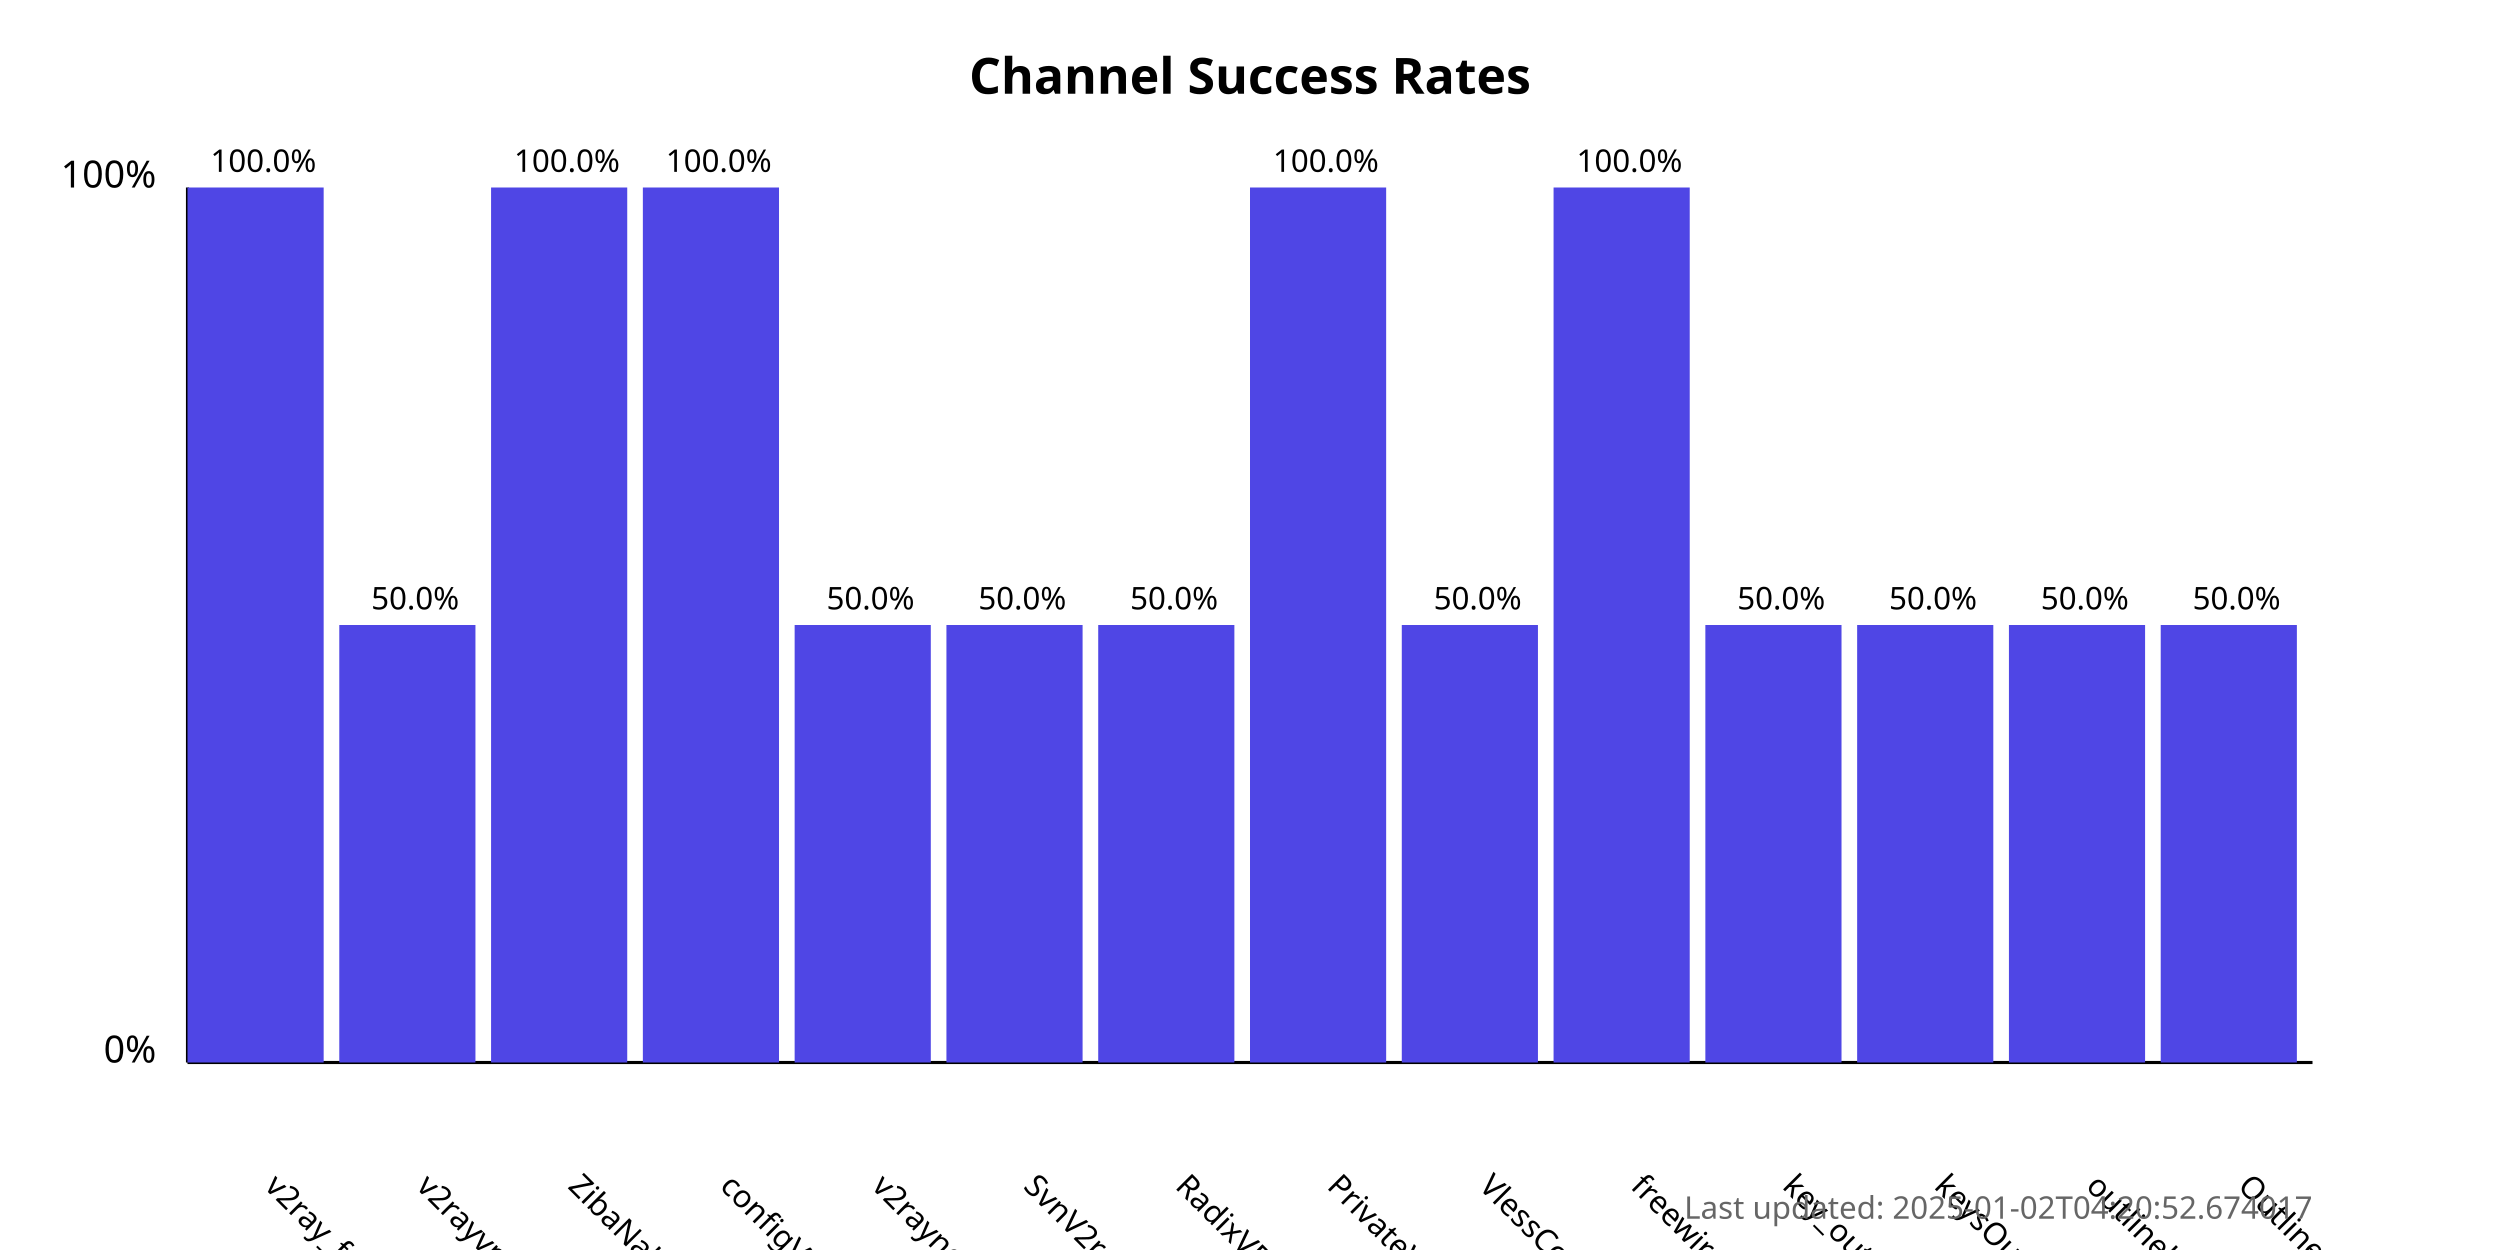
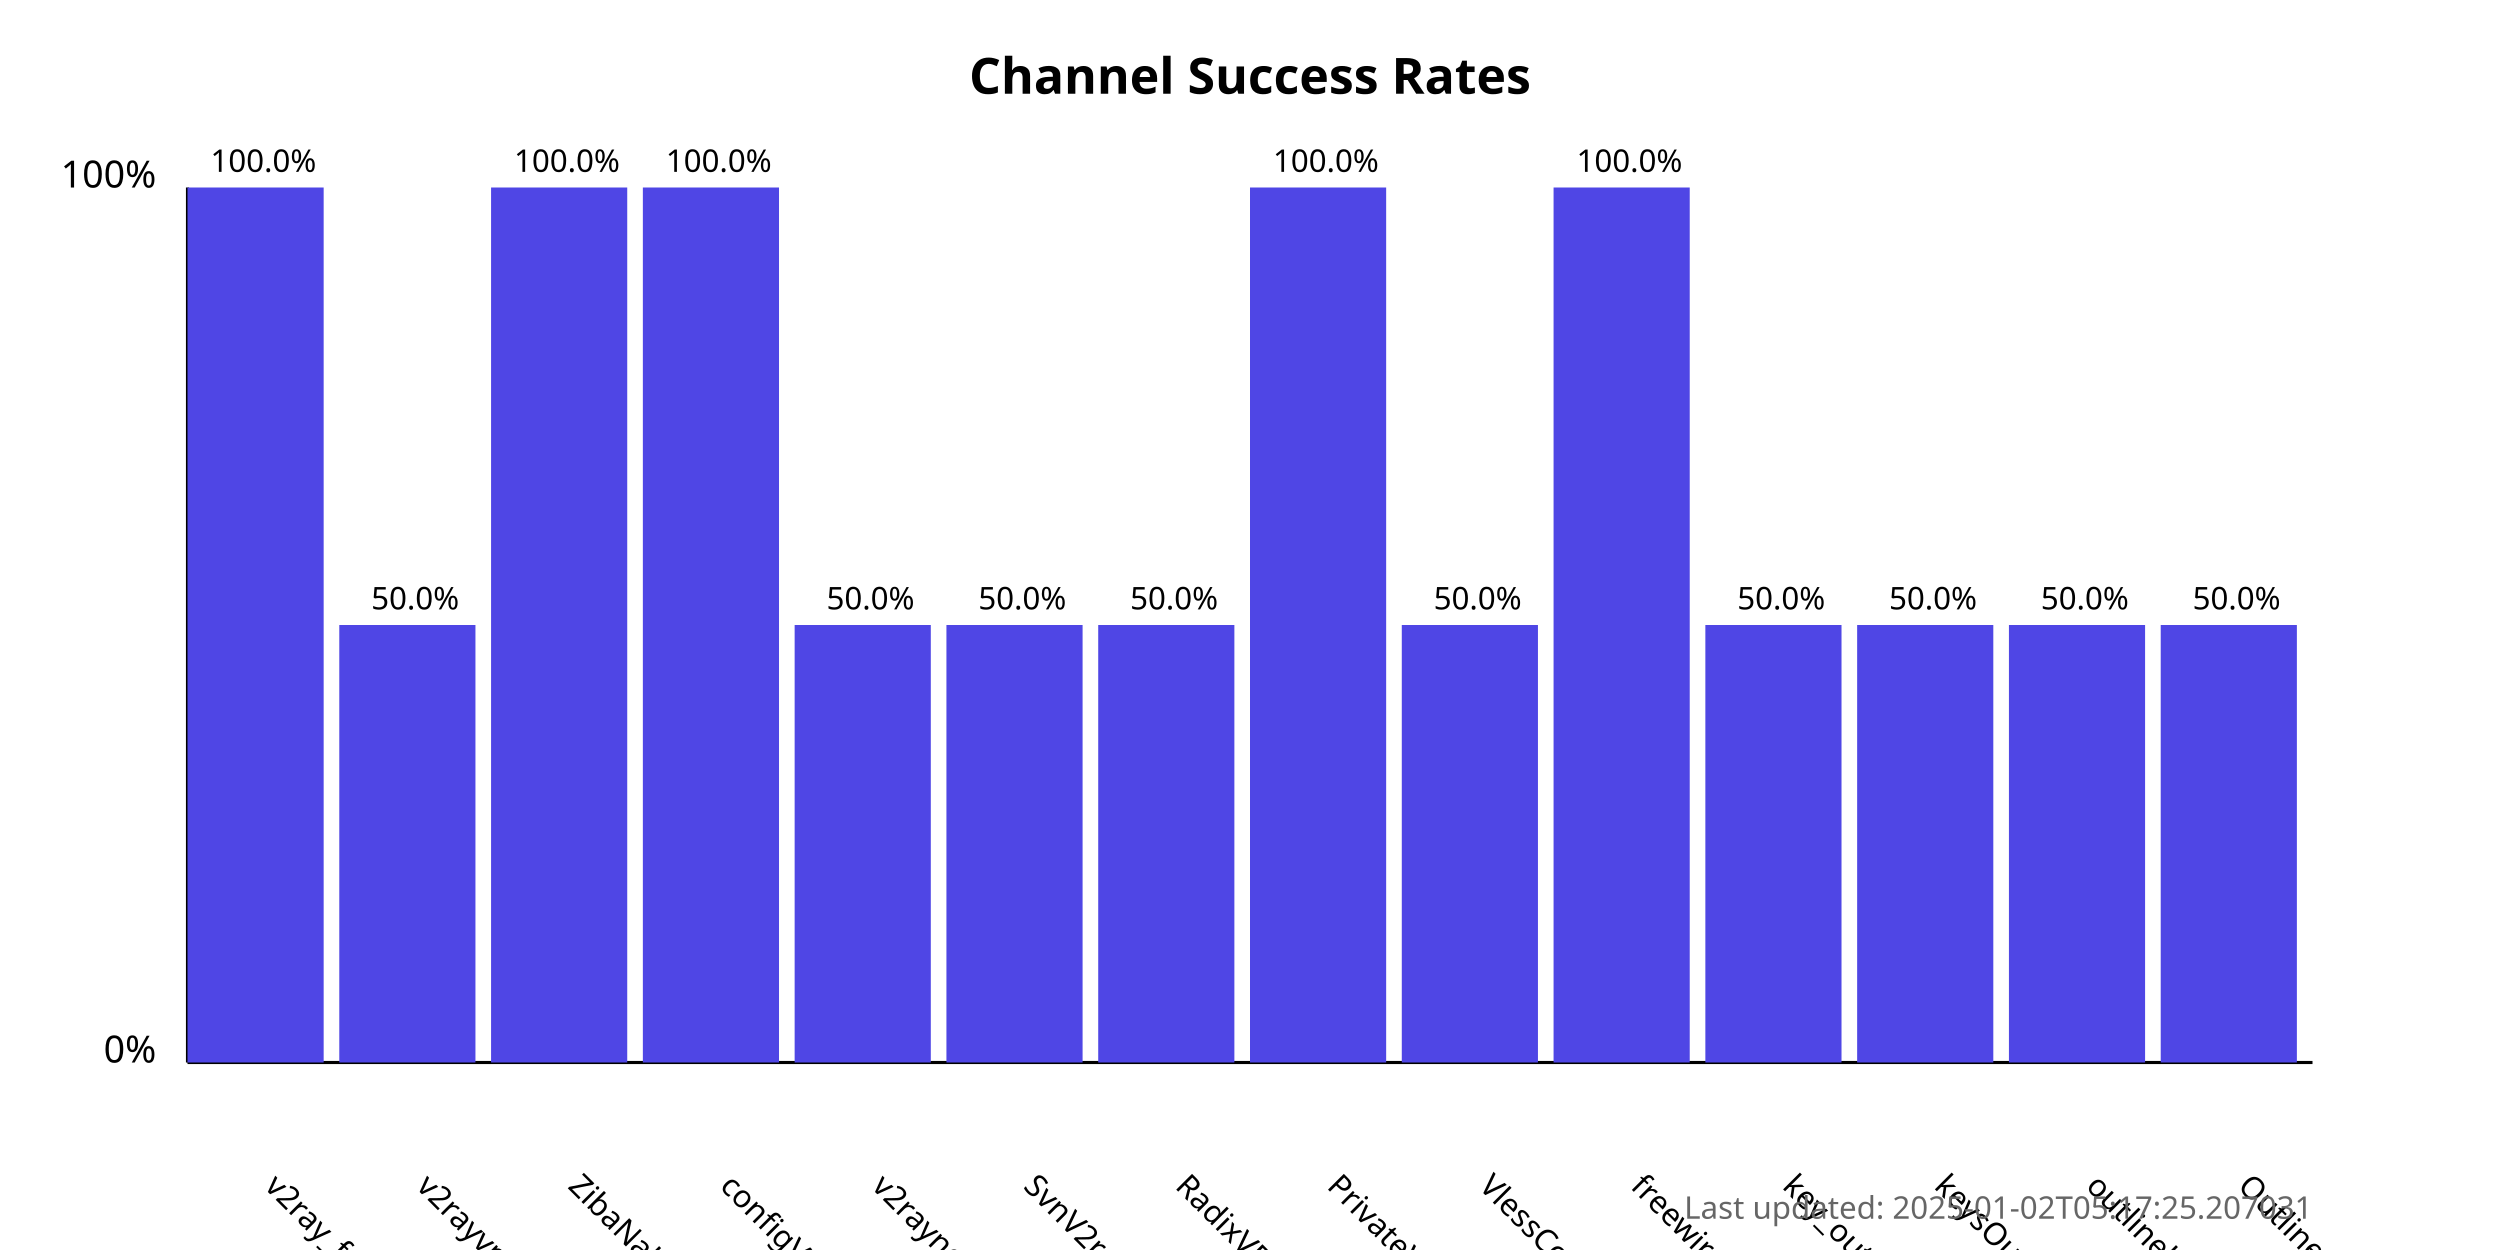
<svg xmlns="http://www.w3.org/2000/svg" width="800" height="400">
  <style>
            .chart-title { font: bold 16px sans-serif; }
            .axis-label { font: 12px sans-serif; }
            .tick-label { font: 10px sans-serif; }
            .bar { fill: #4f46e5; }
            .bar:hover { fill: #6366f1; }
            .timestamp { font: 10px sans-serif; fill: #666; }
        </style>
  <text x="400.0" y="30" text-anchor="middle" class="chart-title">
            Channel Success Rates
        </text>
  <line x1="60" y1="340" x2="60" y2="60" stroke="black" stroke-width="1" />
  <line x1="60" y1="340" x2="740" y2="340" stroke="black" stroke-width="1" />
  <text x="50" y="340" text-anchor="end" class="axis-label">0%</text>
  <text x="50" y="60" text-anchor="end" class="axis-label">100%</text>
  <g>
    <rect x="60" y="60.0" width="43.571" height="280.0" class="bar" />
    <text x="84.286" y="380" transform="rotate(45, 84.28571, 380)" text-anchor="start" class="tick-label">
                v2ray_free_conf
            </text>
    <text x="84.286" y="55.0" text-anchor="middle" class="tick-label">
                100.0%
            </text>
  </g>
  <g>
    <rect x="108.571" y="200.0" width="43.571" height="140.0" class="bar" />
    <text x="132.857" y="380" transform="rotate(45, 132.8571, 380)" text-anchor="start" class="tick-label">
                v2rayvpno
            </text>
    <text x="132.857" y="195.0" text-anchor="middle" class="tick-label">
                50.0%
            </text>
  </g>
  <g>
    <rect x="157.143" y="60.0" width="43.571" height="280.0" class="bar" />
    <text x="181.429" y="380" transform="rotate(45, 181.4286, 380)" text-anchor="start" class="tick-label">
                ZibaNabz
            </text>
    <text x="181.429" y="55.0" text-anchor="middle" class="tick-label">
                100.0%
            </text>
  </g>
  <g>
    <rect x="205.714" y="60.0" width="43.571" height="280.0" class="bar" />
    <text x="230.0" y="380" transform="rotate(45, 230.0, 380)" text-anchor="start" class="tick-label">
                configV2rayForFree
            </text>
    <text x="230.0" y="55.0" text-anchor="middle" class="tick-label">
                100.0%
            </text>
  </g>
  <g>
    <rect x="254.286" y="200.0" width="43.571" height="140.0" class="bar" />
    <text x="278.571" y="380" transform="rotate(45, 278.5714, 380)" text-anchor="start" class="tick-label">
                v2rayngvpn
            </text>
    <text x="278.571" y="195.0" text-anchor="middle" class="tick-label">
                50.0%
            </text>
  </g>
  <g>
    <rect x="302.857" y="200.0" width="43.571" height="140.0" class="bar" />
    <text x="327.143" y="380" transform="rotate(45, 327.1429, 380)" text-anchor="start" class="tick-label">
                SvnV2ray
            </text>
    <text x="327.143" y="195.0" text-anchor="middle" class="tick-label">
                50.0%
            </text>
  </g>
  <g>
    <rect x="351.429" y="200.0" width="43.571" height="140.0" class="bar" />
    <text x="375.714" y="380" transform="rotate(45, 375.7143, 380)" text-anchor="start" class="tick-label">
                RadixVPN
            </text>
    <text x="375.714" y="195.0" text-anchor="middle" class="tick-label">
                50.0%
            </text>
  </g>
  <g>
    <rect x="400" y="60.0" width="43.571" height="280.0" class="bar" />
    <text x="424.286" y="380" transform="rotate(45, 424.2857, 380)" text-anchor="start" class="tick-label">
                PrivateVPNs
            </text>
    <text x="424.286" y="55.0" text-anchor="middle" class="tick-label">
                100.0%
            </text>
  </g>
  <g>
    <rect x="448.571" y="200.0" width="43.571" height="140.0" class="bar" />
    <text x="472.857" y="380" transform="rotate(45, 472.8571, 380)" text-anchor="start" class="tick-label">
                VlessConfig
            </text>
    <text x="472.857" y="195.0" text-anchor="middle" class="tick-label">
                50.0%
            </text>
  </g>
  <g>
    <rect x="497.143" y="60.0" width="43.571" height="280.0" class="bar" />
    <text x="521.429" y="380" transform="rotate(45, 521.4286, 380)" text-anchor="start" class="tick-label">
                freewireguard
            </text>
    <text x="521.429" y="55.0" text-anchor="middle" class="tick-label">
                100.0%
            </text>
  </g>
  <g>
    <rect x="545.714" y="200.0" width="43.571" height="140.0" class="bar" />
    <text x="570.0" y="380" transform="rotate(45, 570.0, 380)" text-anchor="start" class="tick-label">
                key_outline
            </text>
    <text x="570.0" y="195.0" text-anchor="middle" class="tick-label">
                50.0%
            </text>
  </g>
  <g>
    <rect x="594.286" y="200.0" width="43.571" height="140.0" class="bar" />
    <text x="618.571" y="380" transform="rotate(45, 618.5714, 380)" text-anchor="start" class="tick-label">
                keysOutline
            </text>
    <text x="618.571" y="195.0" text-anchor="middle" class="tick-label">
                50.0%
            </text>
  </g>
  <g>
    <rect x="642.857" y="200.0" width="43.571" height="140.0" class="bar" />
    <text x="667.143" y="380" transform="rotate(45, 667.1429, 380)" text-anchor="start" class="tick-label">
                outlinekeys_free
            </text>
    <text x="667.143" y="195.0" text-anchor="middle" class="tick-label">
                50.0%
            </text>
  </g>
  <g>
    <rect x="691.429" y="200.0" width="43.571" height="140.0" class="bar" />
    <text x="715.714" y="380" transform="rotate(45, 715.7143, 380)" text-anchor="start" class="tick-label">
                OutlineReleasedKey
            </text>
    <text x="715.714" y="195.0" text-anchor="middle" class="tick-label">
                50.0%
            </text>
  </g>
  <text x="740" y="390" text-anchor="end" class="timestamp">
-             Last updated: 2025-01-02T04:20:52.674017
+             Last updated: 2025-01-02T05:17:25.207031
        </text>
</svg>
